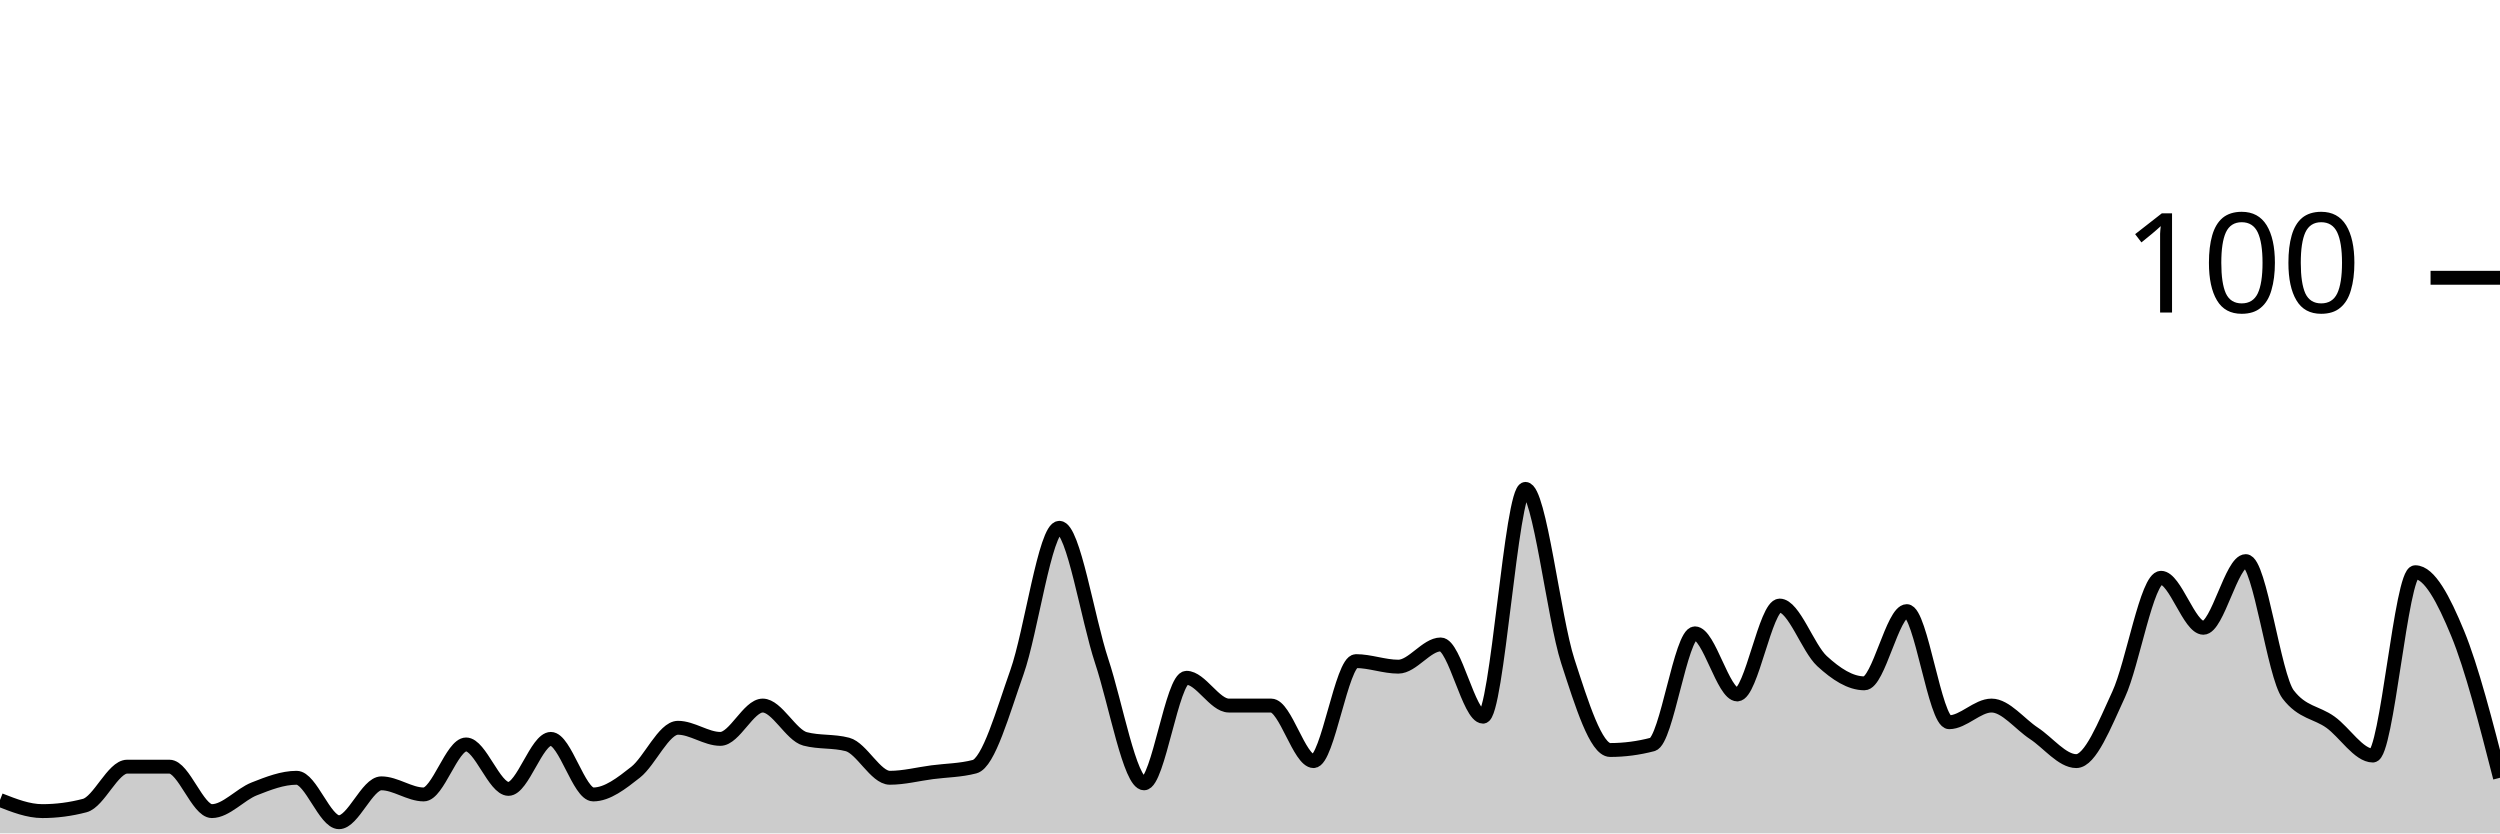
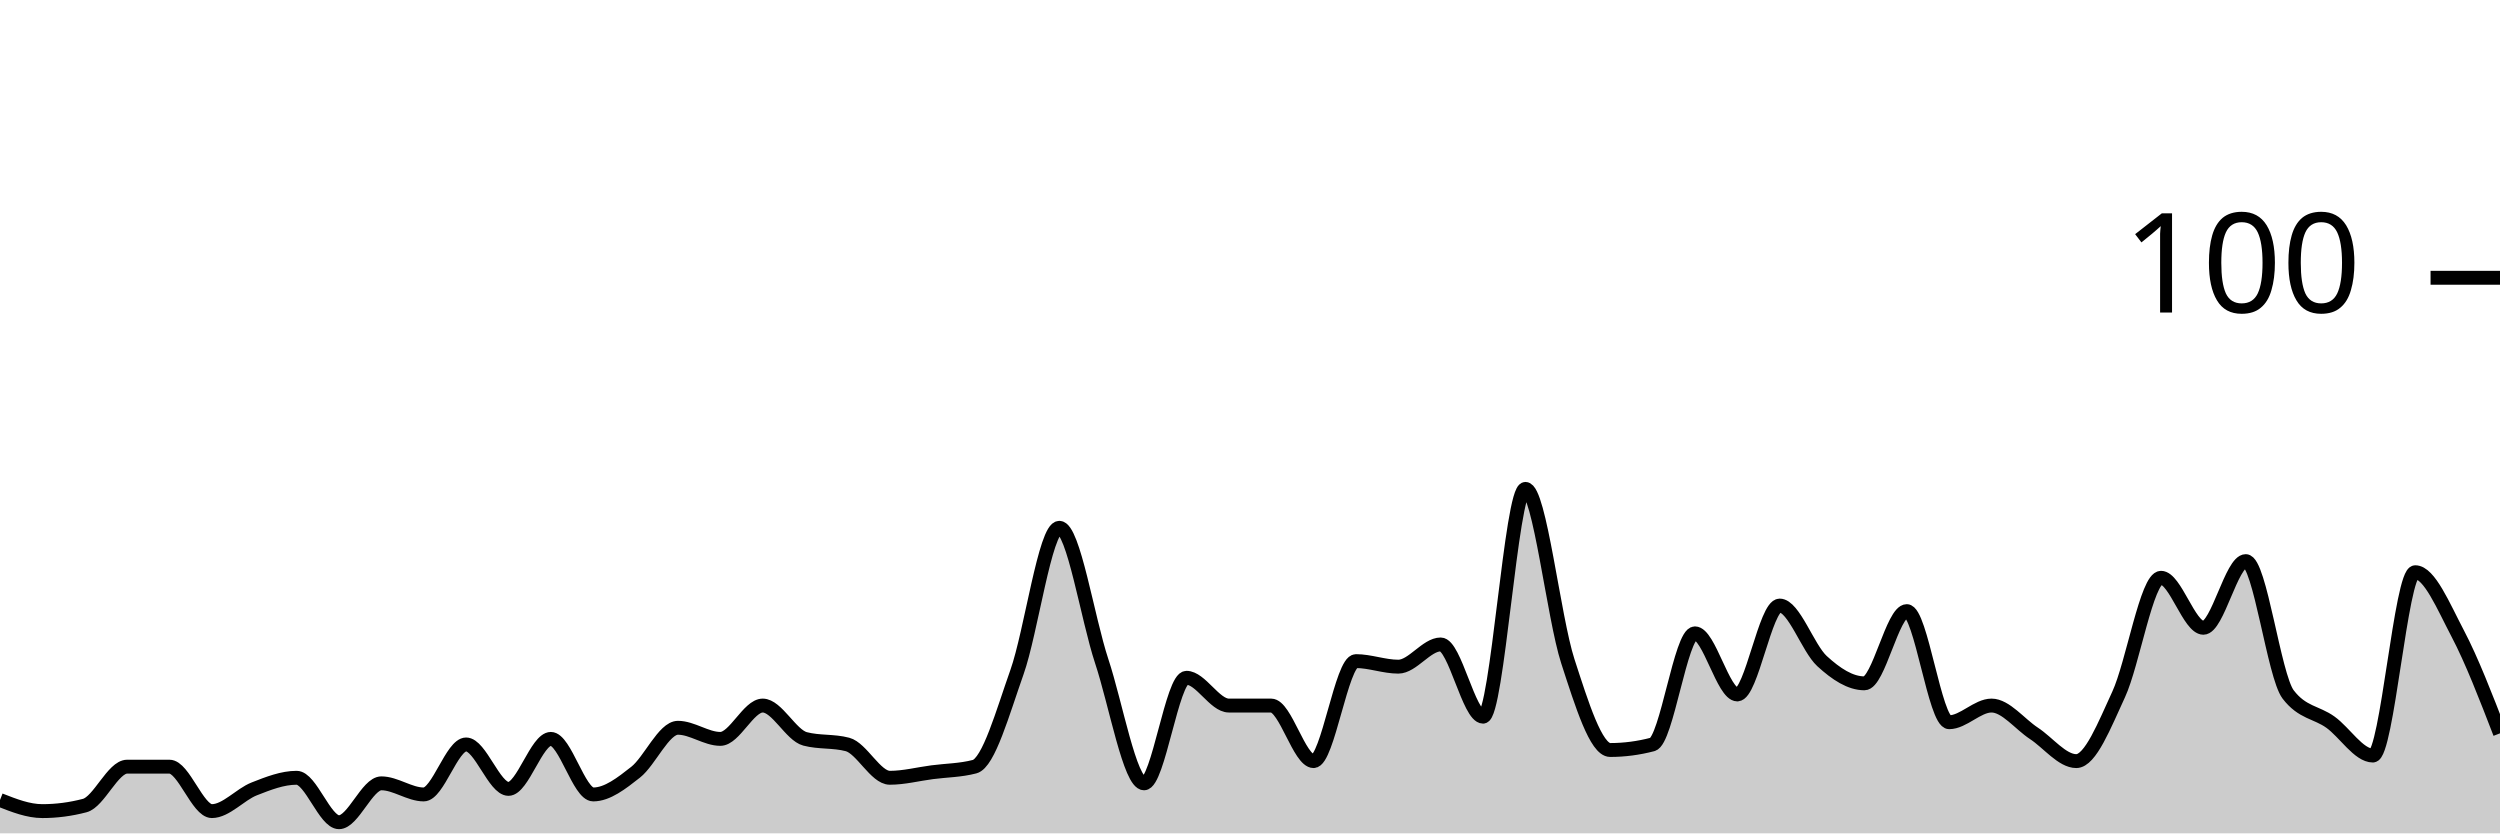
<svg xmlns="http://www.w3.org/2000/svg" viewBox="0 0 180 60">
  <g transform="translate(0,20)">
-     <path class="area" fill="rgba(0, 0, 0, 0.2)" d="M0,37.6C1.017,38,2.034,38.4,3.051,38.4C4.068,38.4,5.085,38.267,6.102,38C7.119,37.733,8.136,35.2,9.153,35.2C10.169,35.2,11.186,35.2,12.203,35.2C13.22,35.2,14.237,38.4,15.254,38.4C16.271,38.4,17.288,37.2,18.305,36.8C19.322,36.4,20.339,36,21.356,36C22.373,36,23.39,39.2,24.407,39.2C25.424,39.2,26.441,36.4,27.458,36.4C28.475,36.4,29.492,37.2,30.508,37.2C31.525,37.2,32.542,33.6,33.559,33.6C34.576,33.6,35.593,36.8,36.61,36.8C37.627,36.8,38.644,33.2,39.661,33.2C40.678,33.2,41.695,37.2,42.712,37.2C43.729,37.2,44.746,36.4,45.763,35.6C46.78,34.8,47.797,32.4,48.814,32.4C49.831,32.4,50.847,33.2,51.864,33.2C52.881,33.2,53.898,30.8,54.915,30.8C55.932,30.8,56.949,32.933,57.966,33.2C58.983,33.467,60,33.333,61.017,33.6C62.034,33.867,63.051,36,64.068,36C65.085,36,66.102,35.733,67.119,35.6C68.136,35.467,69.153,35.467,70.169,35.2C71.186,34.933,72.203,31.267,73.22,28.4C74.237,25.533,75.254,18,76.271,18C77.288,18,78.305,24.533,79.322,27.6C80.339,30.667,81.356,36.4,82.373,36.4C83.39,36.4,84.407,28.8,85.424,28.8C86.441,28.8,87.458,30.8,88.475,30.8C89.492,30.8,90.508,30.8,91.525,30.8C92.542,30.8,93.559,34.8,94.576,34.8C95.593,34.8,96.61,27.6,97.627,27.6C98.644,27.6,99.661,28,100.678,28C101.695,28,102.712,26.4,103.729,26.4C104.746,26.4,105.763,31.6,106.78,31.6C107.797,31.6,108.814,15.2,109.831,15.2C110.847,15.2,111.864,24.467,112.881,27.6C113.898,30.733,114.915,34,115.932,34C116.949,34,117.966,33.867,118.983,33.6C120,33.333,121.017,25.6,122.034,25.6C123.051,25.6,124.068,30,125.085,30C126.102,30,127.119,23.6,128.136,23.6C129.153,23.6,130.169,26.667,131.186,27.6C132.203,28.533,133.22,29.2,134.237,29.2C135.254,29.2,136.271,24,137.288,24C138.305,24,139.322,32,140.339,32C141.356,32,142.373,30.8,143.39,30.8C144.407,30.8,145.424,32.133,146.441,32.8C147.458,33.467,148.475,34.8,149.492,34.8C150.508,34.8,151.525,32.2,152.542,30C153.559,27.8,154.576,21.6,155.593,21.6C156.61,21.6,157.627,25.2,158.644,25.2C159.661,25.2,160.678,20.4,161.695,20.4C162.712,20.4,163.729,28.667,164.746,30C165.763,31.333,166.78,31.267,167.797,32C168.814,32.733,169.831,34.4,170.847,34.4C171.864,34.4,172.881,21.2,173.898,21.2C174.915,21.2,175.932,23.133,176.949,25.6C177.966,28.067,178.983,32.033,180,36L180,40C178.983,40,177.966,40,176.949,40C175.932,40,174.915,40,173.898,40C172.881,40,171.864,40,170.847,40C169.831,40,168.814,40,167.797,40C166.78,40,165.763,40,164.746,40C163.729,40,162.712,40,161.695,40C160.678,40,159.661,40,158.644,40C157.627,40,156.61,40,155.593,40C154.576,40,153.559,40,152.542,40C151.525,40,150.508,40,149.492,40C148.475,40,147.458,40,146.441,40C145.424,40,144.407,40,143.39,40C142.373,40,141.356,40,140.339,40C139.322,40,138.305,40,137.288,40C136.271,40,135.254,40,134.237,40C133.22,40,132.203,40,131.186,40C130.169,40,129.153,40,128.136,40C127.119,40,126.102,40,125.085,40C124.068,40,123.051,40,122.034,40C121.017,40,120,40,118.983,40C117.966,40,116.949,40,115.932,40C114.915,40,113.898,40,112.881,40C111.864,40,110.847,40,109.831,40C108.814,40,107.797,40,106.78,40C105.763,40,104.746,40,103.729,40C102.712,40,101.695,40,100.678,40C99.661,40,98.644,40,97.627,40C96.61,40,95.593,40,94.576,40C93.559,40,92.542,40,91.525,40C90.508,40,89.492,40,88.475,40C87.458,40,86.441,40,85.424,40C84.407,40,83.39,40,82.373,40C81.356,40,80.339,40,79.322,40C78.305,40,77.288,40,76.271,40C75.254,40,74.237,40,73.22,40C72.203,40,71.186,40,70.169,40C69.153,40,68.136,40,67.119,40C66.102,40,65.085,40,64.068,40C63.051,40,62.034,40,61.017,40C60,40,58.983,40,57.966,40C56.949,40,55.932,40,54.915,40C53.898,40,52.881,40,51.864,40C50.847,40,49.831,40,48.814,40C47.797,40,46.78,40,45.763,40C44.746,40,43.729,40,42.712,40C41.695,40,40.678,40,39.661,40C38.644,40,37.627,40,36.61,40C35.593,40,34.576,40,33.559,40C32.542,40,31.525,40,30.508,40C29.492,40,28.475,40,27.458,40C26.441,40,25.424,40,24.407,40C23.39,40,22.373,40,21.356,40C20.339,40,19.322,40,18.305,40C17.288,40,16.271,40,15.254,40C14.237,40,13.22,40,12.203,40C11.186,40,10.169,40,9.153,40C8.136,40,7.119,40,6.102,40C5.085,40,4.068,40,3.051,40C2.034,40,1.017,40,0,40Z" />
-     <path class="line" stroke="black" fill="none" d="M0,37.6C1.017,38,2.034,38.4,3.051,38.4C4.068,38.4,5.085,38.267,6.102,38C7.119,37.733,8.136,35.2,9.153,35.2C10.169,35.2,11.186,35.2,12.203,35.2C13.22,35.2,14.237,38.4,15.254,38.4C16.271,38.4,17.288,37.2,18.305,36.8C19.322,36.4,20.339,36,21.356,36C22.373,36,23.39,39.2,24.407,39.2C25.424,39.2,26.441,36.4,27.458,36.4C28.475,36.4,29.492,37.2,30.508,37.2C31.525,37.2,32.542,33.6,33.559,33.6C34.576,33.6,35.593,36.8,36.61,36.8C37.627,36.8,38.644,33.2,39.661,33.2C40.678,33.2,41.695,37.2,42.712,37.2C43.729,37.2,44.746,36.4,45.763,35.6C46.78,34.8,47.797,32.4,48.814,32.4C49.831,32.4,50.847,33.2,51.864,33.2C52.881,33.2,53.898,30.8,54.915,30.8C55.932,30.8,56.949,32.933,57.966,33.2C58.983,33.467,60,33.333,61.017,33.6C62.034,33.867,63.051,36,64.068,36C65.085,36,66.102,35.733,67.119,35.6C68.136,35.467,69.153,35.467,70.169,35.2C71.186,34.933,72.203,31.267,73.22,28.4C74.237,25.533,75.254,18,76.271,18C77.288,18,78.305,24.533,79.322,27.6C80.339,30.667,81.356,36.4,82.373,36.4C83.39,36.4,84.407,28.8,85.424,28.8C86.441,28.8,87.458,30.8,88.475,30.8C89.492,30.8,90.508,30.8,91.525,30.8C92.542,30.8,93.559,34.8,94.576,34.8C95.593,34.8,96.61,27.6,97.627,27.6C98.644,27.6,99.661,28,100.678,28C101.695,28,102.712,26.4,103.729,26.4C104.746,26.4,105.763,31.6,106.78,31.6C107.797,31.6,108.814,15.2,109.831,15.2C110.847,15.2,111.864,24.467,112.881,27.6C113.898,30.733,114.915,34,115.932,34C116.949,34,117.966,33.867,118.983,33.6C120,33.333,121.017,25.6,122.034,25.6C123.051,25.6,124.068,30,125.085,30C126.102,30,127.119,23.6,128.136,23.6C129.153,23.6,130.169,26.667,131.186,27.6C132.203,28.533,133.22,29.2,134.237,29.2C135.254,29.2,136.271,24,137.288,24C138.305,24,139.322,32,140.339,32C141.356,32,142.373,30.8,143.39,30.8C144.407,30.8,145.424,32.133,146.441,32.8C147.458,33.467,148.475,34.8,149.492,34.8C150.508,34.8,151.525,32.2,152.542,30C153.559,27.8,154.576,21.6,155.593,21.6C156.61,21.6,157.627,25.2,158.644,25.2C159.661,25.2,160.678,20.4,161.695,20.4C162.712,20.4,163.729,28.667,164.746,30C165.763,31.333,166.78,31.267,167.797,32C168.814,32.733,169.831,34.4,170.847,34.4C171.864,34.4,172.881,21.2,173.898,21.2C174.915,21.2,175.932,23.133,176.949,25.6C177.966,28.067,178.983,32.033,180,36" />
+     <path class="area" fill="rgba(0, 0, 0, 0.2)" d="M0,37.6C1.017,38,2.034,38.4,3.051,38.4C4.068,38.4,5.085,38.267,6.102,38C7.119,37.733,8.136,35.2,9.153,35.2C10.169,35.2,11.186,35.2,12.203,35.2C13.22,35.2,14.237,38.4,15.254,38.4C16.271,38.4,17.288,37.2,18.305,36.8C19.322,36.4,20.339,36,21.356,36C22.373,36,23.39,39.2,24.407,39.2C25.424,39.2,26.441,36.4,27.458,36.4C28.475,36.4,29.492,37.2,30.508,37.2C31.525,37.2,32.542,33.6,33.559,33.6C34.576,33.6,35.593,36.8,36.61,36.8C37.627,36.8,38.644,33.2,39.661,33.2C40.678,33.2,41.695,37.2,42.712,37.2C43.729,37.2,44.746,36.4,45.763,35.6C46.78,34.8,47.797,32.4,48.814,32.4C49.831,32.4,50.847,33.2,51.864,33.2C52.881,33.2,53.898,30.8,54.915,30.8C55.932,30.8,56.949,32.933,57.966,33.2C58.983,33.467,60,33.333,61.017,33.6C62.034,33.867,63.051,36,64.068,36C65.085,36,66.102,35.733,67.119,35.6C68.136,35.467,69.153,35.467,70.169,35.2C71.186,34.933,72.203,31.267,73.22,28.4C74.237,25.533,75.254,18,76.271,18C77.288,18,78.305,24.533,79.322,27.6C80.339,30.667,81.356,36.4,82.373,36.4C83.39,36.4,84.407,28.8,85.424,28.8C86.441,28.8,87.458,30.8,88.475,30.8C89.492,30.8,90.508,30.8,91.525,30.8C92.542,30.8,93.559,34.8,94.576,34.8C95.593,34.8,96.61,27.6,97.627,27.6C98.644,27.6,99.661,28,100.678,28C101.695,28,102.712,26.4,103.729,26.4C104.746,26.4,105.763,31.6,106.78,31.6C107.797,31.6,108.814,15.2,109.831,15.2C110.847,15.2,111.864,24.467,112.881,27.6C113.898,30.733,114.915,34,115.932,34C116.949,34,117.966,33.867,118.983,33.6C120,33.333,121.017,25.6,122.034,25.6C123.051,25.6,124.068,30,125.085,30C126.102,30,127.119,23.6,128.136,23.6C129.153,23.6,130.169,26.667,131.186,27.6C132.203,28.533,133.22,29.2,134.237,29.2C135.254,29.2,136.271,24,137.288,24C138.305,24,139.322,32,140.339,32C141.356,32,142.373,30.8,143.39,30.8C144.407,30.8,145.424,32.133,146.441,32.8C147.458,33.467,148.475,34.8,149.492,34.8C150.508,34.8,151.525,32.2,152.542,30C153.559,27.8,154.576,21.6,155.593,21.6C156.61,21.6,157.627,25.2,158.644,25.2C159.661,25.2,160.678,20.4,161.695,20.4C162.712,20.4,163.729,28.667,164.746,30C165.763,31.333,166.78,31.267,167.797,32C168.814,32.733,169.831,34.4,170.847,34.4C171.864,34.4,172.881,21.2,173.898,21.2C174.915,21.2,175.932,23.667,176.949,25.6C177.966,27.533,178.983,30.167,180,32.8L180,40C178.983,40,177.966,40,176.949,40C175.932,40,174.915,40,173.898,40C172.881,40,171.864,40,170.847,40C169.831,40,168.814,40,167.797,40C166.78,40,165.763,40,164.746,40C163.729,40,162.712,40,161.695,40C160.678,40,159.661,40,158.644,40C157.627,40,156.61,40,155.593,40C154.576,40,153.559,40,152.542,40C151.525,40,150.508,40,149.492,40C148.475,40,147.458,40,146.441,40C145.424,40,144.407,40,143.39,40C142.373,40,141.356,40,140.339,40C139.322,40,138.305,40,137.288,40C136.271,40,135.254,40,134.237,40C133.22,40,132.203,40,131.186,40C130.169,40,129.153,40,128.136,40C127.119,40,126.102,40,125.085,40C124.068,40,123.051,40,122.034,40C121.017,40,120,40,118.983,40C117.966,40,116.949,40,115.932,40C114.915,40,113.898,40,112.881,40C111.864,40,110.847,40,109.831,40C108.814,40,107.797,40,106.78,40C105.763,40,104.746,40,103.729,40C102.712,40,101.695,40,100.678,40C99.661,40,98.644,40,97.627,40C96.61,40,95.593,40,94.576,40C93.559,40,92.542,40,91.525,40C90.508,40,89.492,40,88.475,40C87.458,40,86.441,40,85.424,40C84.407,40,83.39,40,82.373,40C81.356,40,80.339,40,79.322,40C78.305,40,77.288,40,76.271,40C75.254,40,74.237,40,73.22,40C72.203,40,71.186,40,70.169,40C69.153,40,68.136,40,67.119,40C66.102,40,65.085,40,64.068,40C63.051,40,62.034,40,61.017,40C60,40,58.983,40,57.966,40C56.949,40,55.932,40,54.915,40C53.898,40,52.881,40,51.864,40C50.847,40,49.831,40,48.814,40C47.797,40,46.78,40,45.763,40C44.746,40,43.729,40,42.712,40C41.695,40,40.678,40,39.661,40C38.644,40,37.627,40,36.61,40C35.593,40,34.576,40,33.559,40C32.542,40,31.525,40,30.508,40C29.492,40,28.475,40,27.458,40C26.441,40,25.424,40,24.407,40C23.39,40,22.373,40,21.356,40C20.339,40,19.322,40,18.305,40C17.288,40,16.271,40,15.254,40C14.237,40,13.22,40,12.203,40C11.186,40,10.169,40,9.153,40C8.136,40,7.119,40,6.102,40C5.085,40,4.068,40,3.051,40C2.034,40,1.017,40,0,40Z" />
+     <path class="line" stroke="black" fill="none" d="M0,37.6C1.017,38,2.034,38.4,3.051,38.4C4.068,38.4,5.085,38.267,6.102,38C7.119,37.733,8.136,35.2,9.153,35.2C10.169,35.2,11.186,35.2,12.203,35.2C13.22,35.2,14.237,38.4,15.254,38.4C16.271,38.4,17.288,37.2,18.305,36.8C19.322,36.4,20.339,36,21.356,36C22.373,36,23.39,39.2,24.407,39.2C25.424,39.2,26.441,36.4,27.458,36.4C28.475,36.4,29.492,37.2,30.508,37.2C31.525,37.2,32.542,33.6,33.559,33.6C34.576,33.6,35.593,36.8,36.61,36.8C37.627,36.8,38.644,33.2,39.661,33.2C40.678,33.2,41.695,37.2,42.712,37.2C43.729,37.2,44.746,36.4,45.763,35.6C46.78,34.8,47.797,32.4,48.814,32.4C49.831,32.4,50.847,33.2,51.864,33.2C52.881,33.2,53.898,30.8,54.915,30.8C55.932,30.8,56.949,32.933,57.966,33.2C58.983,33.467,60,33.333,61.017,33.6C62.034,33.867,63.051,36,64.068,36C65.085,36,66.102,35.733,67.119,35.6C68.136,35.467,69.153,35.467,70.169,35.2C71.186,34.933,72.203,31.267,73.22,28.4C74.237,25.533,75.254,18,76.271,18C77.288,18,78.305,24.533,79.322,27.6C80.339,30.667,81.356,36.4,82.373,36.4C83.39,36.4,84.407,28.8,85.424,28.8C86.441,28.8,87.458,30.8,88.475,30.8C89.492,30.8,90.508,30.8,91.525,30.8C92.542,30.8,93.559,34.8,94.576,34.8C95.593,34.8,96.61,27.6,97.627,27.6C98.644,27.6,99.661,28,100.678,28C101.695,28,102.712,26.4,103.729,26.4C104.746,26.4,105.763,31.6,106.78,31.6C107.797,31.6,108.814,15.2,109.831,15.2C110.847,15.2,111.864,24.467,112.881,27.6C113.898,30.733,114.915,34,115.932,34C116.949,34,117.966,33.867,118.983,33.6C120,33.333,121.017,25.6,122.034,25.6C123.051,25.6,124.068,30,125.085,30C126.102,30,127.119,23.6,128.136,23.6C129.153,23.6,130.169,26.667,131.186,27.6C132.203,28.533,133.22,29.2,134.237,29.2C135.254,29.2,136.271,24,137.288,24C138.305,24,139.322,32,140.339,32C141.356,32,142.373,30.8,143.39,30.8C144.407,30.8,145.424,32.133,146.441,32.8C147.458,33.467,148.475,34.8,149.492,34.8C150.508,34.8,151.525,32.2,152.542,30C153.559,27.8,154.576,21.6,155.593,21.6C156.61,21.6,157.627,25.2,158.644,25.2C159.661,25.2,160.678,20.4,161.695,20.4C162.712,20.4,163.729,28.667,164.746,30C165.763,31.333,166.78,31.267,167.797,32C168.814,32.733,169.831,34.4,170.847,34.4C171.864,34.4,172.881,21.2,173.898,21.2C174.915,21.2,175.932,23.667,176.949,25.6C177.966,27.533,178.983,30.167,180,32.8" />
    <path class="axis-ceiling" stroke-width="1" stroke="black" fill="none" d="M175,0L180,0" />
    <text class="axis-ceiling-label" font-family="sans-serif" text-anchor="end" font-size="10px" x="170" y="2.5">100</text>
  </g>
</svg>
